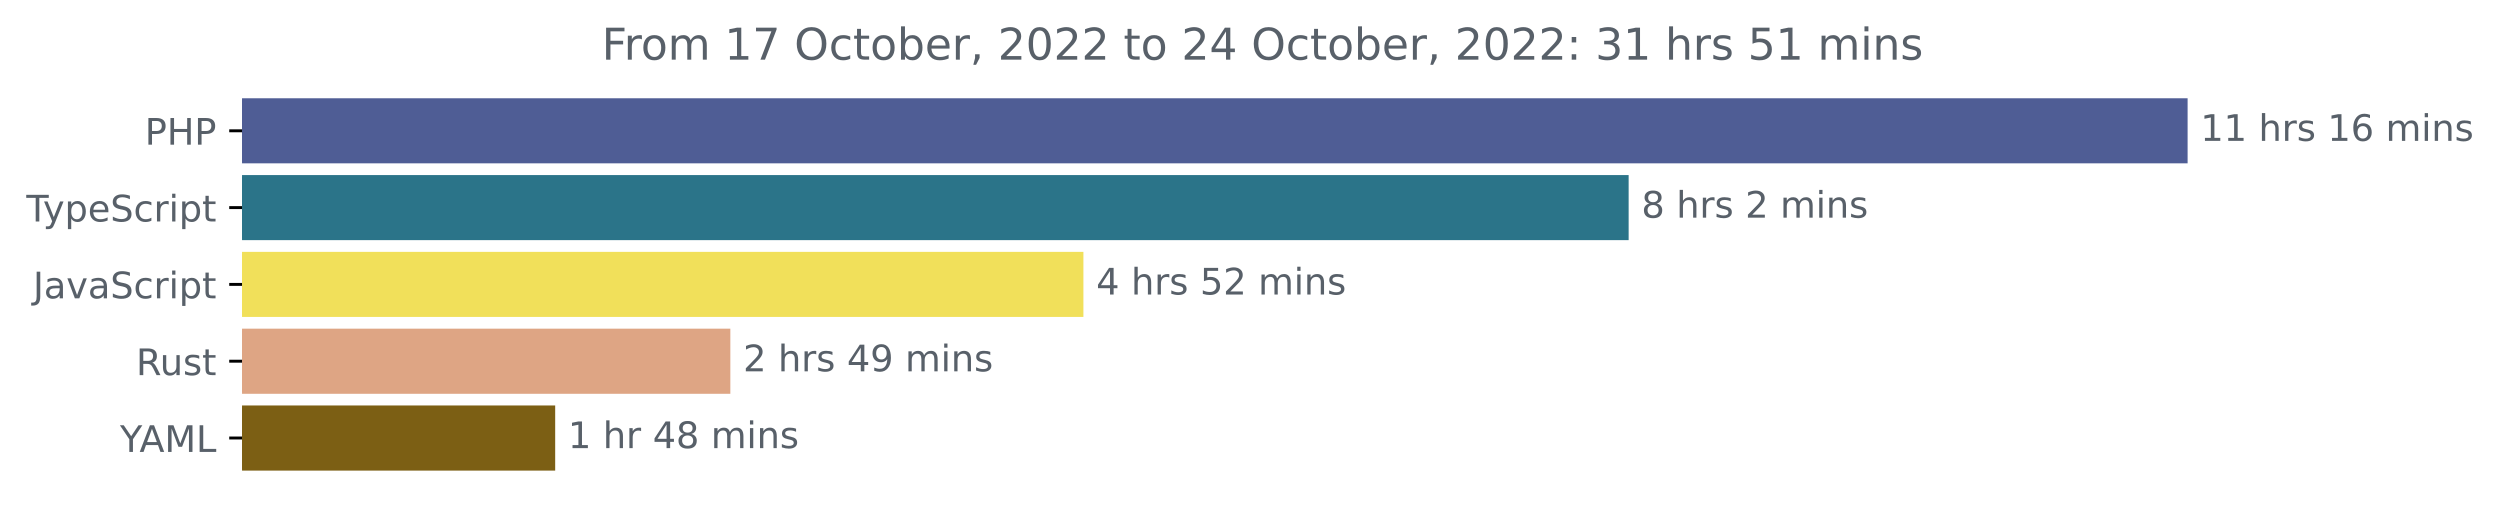
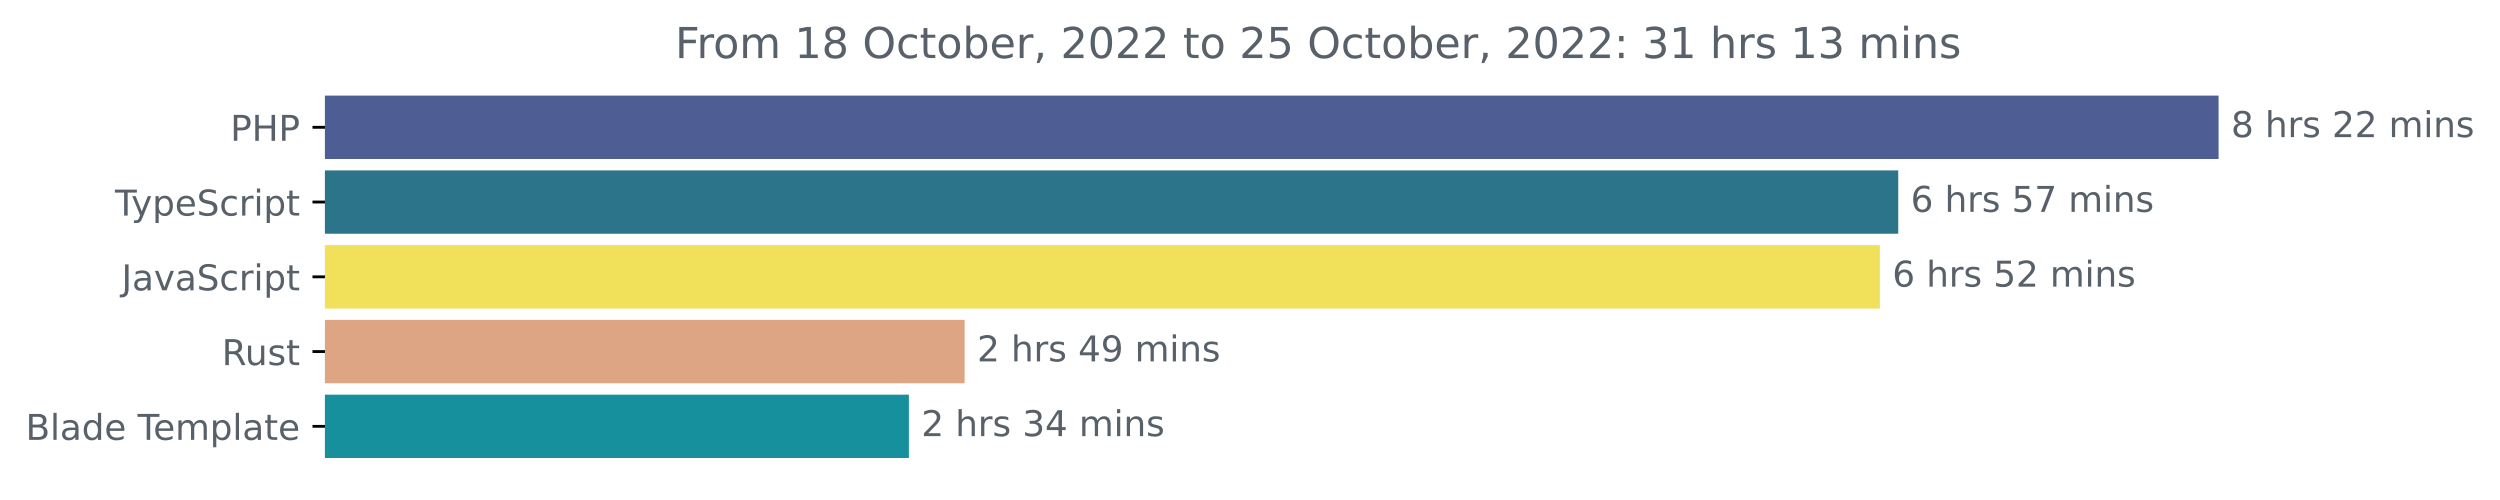
- <svg xmlns="http://www.w3.org/2000/svg" xmlns:xlink="http://www.w3.org/1999/xlink" width="683.507pt" height="140.398pt" viewBox="0 0 683.507 140.398" version="1.1">
+ <svg xmlns="http://www.w3.org/2000/svg" xmlns:xlink="http://www.w3.org/1999/xlink" width="702.25pt" height="140.398pt" viewBox="0 0 702.25 140.398" version="1.1">
  <defs>
    <style type="text/css">*{stroke-linejoin: round; stroke-linecap: butt}</style>
  </defs>
  <g id="figure_1">
    <g id="patch_1">
-       <path d="M -0 140.398  L 683.507 140.398  L 683.507 0  L -0 0  L -0 140.398  z " style="fill: none" />
+       <path d="M 0 140.398  L 702.25 140.398  L 702.25 0  L 0 0  L 0 140.398  z " style="fill: none" />
    </g>
    <g id="axes_1">
      <g id="patch_2">
-         <path d="M 66.17 27.358  L 597.599 27.358  L 597.599 44.158  L 66.17 44.158  z " clip-path="url(#p9ac2fa6352)" style="fill: #4f5d95; stroke: #4f5d95; stroke-linejoin: miter" />
+         <path d="M 91.277 27.358  L 622.705 27.358  L 622.705 44.158  L 91.277 44.158  z " clip-path="url(#pe89dc0413f)" style="fill: #4f5d95; stroke: #4f5d95; stroke-linejoin: miter" />
      </g>
      <g id="patch_3">
-         <path d="M 66.17 48.358  L 444.776 48.358  L 444.776 65.158  L 66.17 65.158  z " clip-path="url(#p9ac2fa6352)" style="fill: #2b7489; stroke: #2b7489; stroke-linejoin: miter" />
+         <path d="M 91.277 48.358  L 532.713 48.358  L 532.713 65.158  L 91.277 65.158  z " clip-path="url(#pe89dc0413f)" style="fill: #2b7489; stroke: #2b7489; stroke-linejoin: miter" />
      </g>
      <g id="patch_4">
-         <path d="M 66.17 69.358  L 295.705 69.358  L 295.705 86.158  L 66.17 86.158  z " clip-path="url(#p9ac2fa6352)" style="fill: #f1e05a; stroke: #f1e05a; stroke-linejoin: miter" />
+         <path d="M 91.277 69.358  L 527.559 69.358  L 527.559 86.158  L 91.277 86.158  z " clip-path="url(#pe89dc0413f)" style="fill: #f1e05a; stroke: #f1e05a; stroke-linejoin: miter" />
      </g>
      <g id="patch_5">
-         <path d="M 66.17 90.358  L 199.178 90.358  L 199.178 107.158  L 66.17 107.158  z " clip-path="url(#p9ac2fa6352)" style="fill: #dea584; stroke: #dea584; stroke-linejoin: miter" />
+         <path d="M 91.277 90.358  L 270.468 90.358  L 270.468 107.158  L 91.277 107.158  z " clip-path="url(#pe89dc0413f)" style="fill: #dea584; stroke: #dea584; stroke-linejoin: miter" />
      </g>
      <g id="patch_6">
-         <path d="M 66.17 111.358  L 151.289 111.358  L 151.289 128.158  L 66.17 128.158  z " clip-path="url(#p9ac2fa6352)" style="fill: #7c5f14; stroke: #7c5f14; stroke-linejoin: miter" />
+         <path d="M 91.277 111.358  L 254.808 111.358  L 254.808 128.158  L 91.277 128.158  z " clip-path="url(#pe89dc0413f)" style="fill: #16909c; stroke: #16909c; stroke-linejoin: miter" />
      </g>
      <g id="matplotlib.axis_1" />
      <g id="matplotlib.axis_2">
        <g id="ytick_1">
          <g id="line2d_1">
            <defs>
-               <path id="m812231026a" d="M 0 0  L -3.5 0  " style="stroke: #000000; stroke-width: 0.8" />
+               <path id="me2b83c7f8f" d="M 0 0  L -3.5 0  " style="stroke: #000000; stroke-width: 0.8" />
            </defs>
            <g>
-               <use xlink:href="#m812231026a" x="66.17" y="35.758" style="stroke: #000000; stroke-width: 0.8" />
+               <use xlink:href="#me2b83c7f8f" x="91.277" y="35.758" style="stroke: #000000; stroke-width: 0.8" />
            </g>
          </g>
          <g id="text_1">
-             <g style="fill: #586069" transform="translate(39.59063 39.55734)scale(0.1 -0.1)">
+             <g style="fill: #586069" transform="translate(64.69688 39.55734)scale(0.1 -0.1)">
              <defs>
                <path id="DejaVuSans-50" d="M 1259 4147  L 1259 2394  L 2053 2394  Q 2494 2394 2734 2622  Q 2975 2850 2975 3272  Q 2975 3691 2734 3919  Q 2494 4147 2053 4147  L 1259 4147  z M 628 4666  L 2053 4666  Q 2838 4666 3239 4311  Q 3641 3956 3641 3272  Q 3641 2581 3239 2228  Q 2838 1875 2053 1875  L 1259 1875  L 1259 0  L 628 0  L 628 4666  z " transform="scale(0.015625)" />
                <path id="DejaVuSans-48" d="M 628 4666  L 1259 4666  L 1259 2753  L 3553 2753  L 3553 4666  L 4184 4666  L 4184 0  L 3553 0  L 3553 2222  L 1259 2222  L 1259 0  L 628 0  L 628 4666  z " transform="scale(0.015625)" />
              </defs>
              <use xlink:href="#DejaVuSans-50" />
              <use xlink:href="#DejaVuSans-48" x="60.303" />
              <use xlink:href="#DejaVuSans-50" x="135.498" />
            </g>
          </g>
        </g>
        <g id="ytick_2">
          <g id="line2d_2">
            <g>
-               <use xlink:href="#m812231026a" x="66.17" y="56.758" style="stroke: #000000; stroke-width: 0.8" />
+               <use xlink:href="#me2b83c7f8f" x="91.277" y="56.758" style="stroke: #000000; stroke-width: 0.8" />
            </g>
          </g>
          <g id="text_2">
-             <g style="fill: #586069" transform="translate(7.2 60.55734)scale(0.1 -0.1)">
+             <g style="fill: #586069" transform="translate(32.30625 60.55734)scale(0.1 -0.1)">
              <defs>
                <path id="DejaVuSans-54" d="M -19 4666  L 3928 4666  L 3928 4134  L 2272 4134  L 2272 0  L 1638 0  L 1638 4134  L -19 4134  L -19 4666  z " transform="scale(0.015625)" />
                <path id="DejaVuSans-79" d="M 2059 -325  Q 1816 -950 1584 -1140  Q 1353 -1331 966 -1331  L 506 -1331  L 506 -850  L 844 -850  Q 1081 -850 1212 -737  Q 1344 -625 1503 -206  L 1606 56  L 191 3500  L 800 3500  L 1894 763  L 2988 3500  L 3597 3500  L 2059 -325  z " transform="scale(0.015625)" />
                <path id="DejaVuSans-70" d="M 1159 525  L 1159 -1331  L 581 -1331  L 581 3500  L 1159 3500  L 1159 2969  Q 1341 3281 1617 3432  Q 1894 3584 2278 3584  Q 2916 3584 3314 3078  Q 3713 2572 3713 1747  Q 3713 922 3314 415  Q 2916 -91 2278 -91  Q 1894 -91 1617 61  Q 1341 213 1159 525  z M 3116 1747  Q 3116 2381 2855 2742  Q 2594 3103 2138 3103  Q 1681 3103 1420 2742  Q 1159 2381 1159 1747  Q 1159 1113 1420 752  Q 1681 391 2138 391  Q 2594 391 2855 752  Q 3116 1113 3116 1747  z " transform="scale(0.015625)" />
                <path id="DejaVuSans-65" d="M 3597 1894  L 3597 1613  L 953 1613  Q 991 1019 1311 708  Q 1631 397 2203 397  Q 2534 397 2845 478  Q 3156 559 3463 722  L 3463 178  Q 3153 47 2828 -22  Q 2503 -91 2169 -91  Q 1331 -91 842 396  Q 353 884 353 1716  Q 353 2575 817 3079  Q 1281 3584 2069 3584  Q 2775 3584 3186 3129  Q 3597 2675 3597 1894  z M 3022 2063  Q 3016 2534 2758 2815  Q 2500 3097 2075 3097  Q 1594 3097 1305 2825  Q 1016 2553 972 2059  L 3022 2063  z " transform="scale(0.015625)" />
                <path id="DejaVuSans-53" d="M 3425 4513  L 3425 3897  Q 3066 4069 2747 4153  Q 2428 4238 2131 4238  Q 1616 4238 1336 4038  Q 1056 3838 1056 3469  Q 1056 3159 1242 3001  Q 1428 2844 1947 2747  L 2328 2669  Q 3034 2534 3370 2195  Q 3706 1856 3706 1288  Q 3706 609 3251 259  Q 2797 -91 1919 -91  Q 1588 -91 1214 -16  Q 841 59 441 206  L 441 856  Q 825 641 1194 531  Q 1563 422 1919 422  Q 2459 422 2753 634  Q 3047 847 3047 1241  Q 3047 1584 2836 1778  Q 2625 1972 2144 2069  L 1759 2144  Q 1053 2284 737 2584  Q 422 2884 422 3419  Q 422 4038 858 4394  Q 1294 4750 2059 4750  Q 2388 4750 2728 4690  Q 3069 4631 3425 4513  z " transform="scale(0.015625)" />
                <path id="DejaVuSans-63" d="M 3122 3366  L 3122 2828  Q 2878 2963 2633 3030  Q 2388 3097 2138 3097  Q 1578 3097 1268 2742  Q 959 2388 959 1747  Q 959 1106 1268 751  Q 1578 397 2138 397  Q 2388 397 2633 464  Q 2878 531 3122 666  L 3122 134  Q 2881 22 2623 -34  Q 2366 -91 2075 -91  Q 1284 -91 818 406  Q 353 903 353 1747  Q 353 2603 823 3093  Q 1294 3584 2113 3584  Q 2378 3584 2631 3529  Q 2884 3475 3122 3366  z " transform="scale(0.015625)" />
                <path id="DejaVuSans-72" d="M 2631 2963  Q 2534 3019 2420 3045  Q 2306 3072 2169 3072  Q 1681 3072 1420 2755  Q 1159 2438 1159 1844  L 1159 0  L 581 0  L 581 3500  L 1159 3500  L 1159 2956  Q 1341 3275 1631 3429  Q 1922 3584 2338 3584  Q 2397 3584 2469 3576  Q 2541 3569 2628 3553  L 2631 2963  z " transform="scale(0.015625)" />
                <path id="DejaVuSans-69" d="M 603 3500  L 1178 3500  L 1178 0  L 603 0  L 603 3500  z M 603 4863  L 1178 4863  L 1178 4134  L 603 4134  L 603 4863  z " transform="scale(0.015625)" />
                <path id="DejaVuSans-74" d="M 1172 4494  L 1172 3500  L 2356 3500  L 2356 3053  L 1172 3053  L 1172 1153  Q 1172 725 1289 603  Q 1406 481 1766 481  L 2356 481  L 2356 0  L 1766 0  Q 1100 0 847 248  Q 594 497 594 1153  L 594 3053  L 172 3053  L 172 3500  L 594 3500  L 594 4494  L 1172 4494  z " transform="scale(0.015625)" />
              </defs>
              <use xlink:href="#DejaVuSans-54" />
              <use xlink:href="#DejaVuSans-79" x="45.459" />
              <use xlink:href="#DejaVuSans-70" x="104.639" />
              <use xlink:href="#DejaVuSans-65" x="168.115" />
              <use xlink:href="#DejaVuSans-53" x="229.639" />
              <use xlink:href="#DejaVuSans-63" x="293.115" />
              <use xlink:href="#DejaVuSans-72" x="348.096" />
              <use xlink:href="#DejaVuSans-69" x="389.209" />
              <use xlink:href="#DejaVuSans-70" x="416.992" />
              <use xlink:href="#DejaVuSans-74" x="480.469" />
            </g>
          </g>
        </g>
        <g id="ytick_3">
          <g id="line2d_3">
            <g>
-               <use xlink:href="#m812231026a" x="66.17" y="77.758" style="stroke: #000000; stroke-width: 0.8" />
+               <use xlink:href="#me2b83c7f8f" x="91.277" y="77.758" style="stroke: #000000; stroke-width: 0.8" />
            </g>
          </g>
          <g id="text_3">
-             <g style="fill: #586069" transform="translate(9.040625 81.55734)scale(0.1 -0.1)">
+             <g style="fill: #586069" transform="translate(34.14688 81.55734)scale(0.1 -0.1)">
              <defs>
                <path id="DejaVuSans-4a" d="M 628 4666  L 1259 4666  L 1259 325  Q 1259 -519 939 -900  Q 619 -1281 -91 -1281  L -331 -1281  L -331 -750  L -134 -750  Q 284 -750 456 -515  Q 628 -281 628 325  L 628 4666  z " transform="scale(0.015625)" />
                <path id="DejaVuSans-61" d="M 2194 1759  Q 1497 1759 1228 1600  Q 959 1441 959 1056  Q 959 750 1161 570  Q 1363 391 1709 391  Q 2188 391 2477 730  Q 2766 1069 2766 1631  L 2766 1759  L 2194 1759  z M 3341 1997  L 3341 0  L 2766 0  L 2766 531  Q 2569 213 2275 61  Q 1981 -91 1556 -91  Q 1019 -91 701 211  Q 384 513 384 1019  Q 384 1609 779 1909  Q 1175 2209 1959 2209  L 2766 2209  L 2766 2266  Q 2766 2663 2505 2880  Q 2244 3097 1772 3097  Q 1472 3097 1187 3025  Q 903 2953 641 2809  L 641 3341  Q 956 3463 1253 3523  Q 1550 3584 1831 3584  Q 2591 3584 2966 3190  Q 3341 2797 3341 1997  z " transform="scale(0.015625)" />
                <path id="DejaVuSans-76" d="M 191 3500  L 800 3500  L 1894 563  L 2988 3500  L 3597 3500  L 2284 0  L 1503 0  L 191 3500  z " transform="scale(0.015625)" />
              </defs>
              <use xlink:href="#DejaVuSans-4a" />
              <use xlink:href="#DejaVuSans-61" x="29.492" />
              <use xlink:href="#DejaVuSans-76" x="90.771" />
              <use xlink:href="#DejaVuSans-61" x="149.951" />
              <use xlink:href="#DejaVuSans-53" x="211.23" />
              <use xlink:href="#DejaVuSans-63" x="274.707" />
              <use xlink:href="#DejaVuSans-72" x="329.688" />
              <use xlink:href="#DejaVuSans-69" x="370.801" />
              <use xlink:href="#DejaVuSans-70" x="398.584" />
              <use xlink:href="#DejaVuSans-74" x="462.061" />
            </g>
          </g>
        </g>
        <g id="ytick_4">
          <g id="line2d_4">
            <g>
-               <use xlink:href="#m812231026a" x="66.17" y="98.758" style="stroke: #000000; stroke-width: 0.8" />
+               <use xlink:href="#me2b83c7f8f" x="91.277" y="98.758" style="stroke: #000000; stroke-width: 0.8" />
            </g>
          </g>
          <g id="text_4">
-             <g style="fill: #586069" transform="translate(37.20469 102.5573)scale(0.1 -0.1)">
+             <g style="fill: #586069" transform="translate(62.31094 102.5573)scale(0.1 -0.1)">
              <defs>
                <path id="DejaVuSans-52" d="M 2841 2188  Q 3044 2119 3236 1894  Q 3428 1669 3622 1275  L 4263 0  L 3584 0  L 2988 1197  Q 2756 1666 2539 1819  Q 2322 1972 1947 1972  L 1259 1972  L 1259 0  L 628 0  L 628 4666  L 2053 4666  Q 2853 4666 3247 4331  Q 3641 3997 3641 3322  Q 3641 2881 3436 2590  Q 3231 2300 2841 2188  z M 1259 4147  L 1259 2491  L 2053 2491  Q 2509 2491 2742 2702  Q 2975 2913 2975 3322  Q 2975 3731 2742 3939  Q 2509 4147 2053 4147  L 1259 4147  z " transform="scale(0.015625)" />
                <path id="DejaVuSans-75" d="M 544 1381  L 544 3500  L 1119 3500  L 1119 1403  Q 1119 906 1312 657  Q 1506 409 1894 409  Q 2359 409 2629 706  Q 2900 1003 2900 1516  L 2900 3500  L 3475 3500  L 3475 0  L 2900 0  L 2900 538  Q 2691 219 2414 64  Q 2138 -91 1772 -91  Q 1169 -91 856 284  Q 544 659 544 1381  z M 1991 3584  L 1991 3584  z " transform="scale(0.015625)" />
                <path id="DejaVuSans-73" d="M 2834 3397  L 2834 2853  Q 2591 2978 2328 3040  Q 2066 3103 1784 3103  Q 1356 3103 1142 2972  Q 928 2841 928 2578  Q 928 2378 1081 2264  Q 1234 2150 1697 2047  L 1894 2003  Q 2506 1872 2764 1633  Q 3022 1394 3022 966  Q 3022 478 2636 193  Q 2250 -91 1575 -91  Q 1294 -91 989 -36  Q 684 19 347 128  L 347 722  Q 666 556 975 473  Q 1284 391 1588 391  Q 1994 391 2212 530  Q 2431 669 2431 922  Q 2431 1156 2273 1281  Q 2116 1406 1581 1522  L 1381 1569  Q 847 1681 609 1914  Q 372 2147 372 2553  Q 372 3047 722 3315  Q 1072 3584 1716 3584  Q 2034 3584 2315 3537  Q 2597 3491 2834 3397  z " transform="scale(0.015625)" />
              </defs>
              <use xlink:href="#DejaVuSans-52" />
              <use xlink:href="#DejaVuSans-75" x="64.982" />
              <use xlink:href="#DejaVuSans-73" x="128.361" />
              <use xlink:href="#DejaVuSans-74" x="180.461" />
            </g>
          </g>
        </g>
        <g id="ytick_5">
          <g id="line2d_5">
            <g>
-               <use xlink:href="#m812231026a" x="66.17" y="119.758" style="stroke: #000000; stroke-width: 0.8" />
+               <use xlink:href="#me2b83c7f8f" x="91.277" y="119.758" style="stroke: #000000; stroke-width: 0.8" />
            </g>
          </g>
          <g id="text_5">
-             <g style="fill: #586069" transform="translate(32.79688 123.5573)scale(0.1 -0.1)">
-               <defs>
-                 <path id="DejaVuSans-59" d="M -13 4666  L 666 4666  L 1959 2747  L 3244 4666  L 3922 4666  L 2272 2222  L 2272 0  L 1638 0  L 1638 2222  L -13 4666  z " transform="scale(0.015625)" />
-                 <path id="DejaVuSans-41" d="M 2188 4044  L 1331 1722  L 3047 1722  L 2188 4044  z M 1831 4666  L 2547 4666  L 4325 0  L 3669 0  L 3244 1197  L 1141 1197  L 716 0  L 50 0  L 1831 4666  z " transform="scale(0.015625)" />
-                 <path id="DejaVuSans-4d" d="M 628 4666  L 1569 4666  L 2759 1491  L 3956 4666  L 4897 4666  L 4897 0  L 4281 0  L 4281 4097  L 3078 897  L 2444 897  L 1241 4097  L 1241 0  L 628 0  L 628 4666  z " transform="scale(0.015625)" />
-                 <path id="DejaVuSans-4c" d="M 628 4666  L 1259 4666  L 1259 531  L 3531 531  L 3531 0  L 628 0  L 628 4666  z " transform="scale(0.015625)" />
-               </defs>
-               <use xlink:href="#DejaVuSans-59" />
-               <use xlink:href="#DejaVuSans-41" x="53.334" />
-               <use xlink:href="#DejaVuSans-4d" x="121.742" />
-               <use xlink:href="#DejaVuSans-4c" x="208.021" />
+             <g style="fill: #586069" transform="translate(7.2 123.5573)scale(0.1 -0.1)">
+               <defs>
+                 <path id="DejaVuSans-42" d="M 1259 2228  L 1259 519  L 2272 519  Q 2781 519 3026 730  Q 3272 941 3272 1375  Q 3272 1813 3026 2020  Q 2781 2228 2272 2228  L 1259 2228  z M 1259 4147  L 1259 2741  L 2194 2741  Q 2656 2741 2882 2914  Q 3109 3088 3109 3444  Q 3109 3797 2882 3972  Q 2656 4147 2194 4147  L 1259 4147  z M 628 4666  L 2241 4666  Q 2963 4666 3353 4366  Q 3744 4066 3744 3513  Q 3744 3084 3544 2831  Q 3344 2578 2956 2516  Q 3422 2416 3680 2098  Q 3938 1781 3938 1306  Q 3938 681 3513 340  Q 3088 0 2303 0  L 628 0  L 628 4666  z " transform="scale(0.015625)" />
+                 <path id="DejaVuSans-6c" d="M 603 4863  L 1178 4863  L 1178 0  L 603 0  L 603 4863  z " transform="scale(0.015625)" />
+                 <path id="DejaVuSans-64" d="M 2906 2969  L 2906 4863  L 3481 4863  L 3481 0  L 2906 0  L 2906 525  Q 2725 213 2448 61  Q 2172 -91 1784 -91  Q 1150 -91 751 415  Q 353 922 353 1747  Q 353 2572 751 3078  Q 1150 3584 1784 3584  Q 2172 3584 2448 3432  Q 2725 3281 2906 2969  z M 947 1747  Q 947 1113 1208 752  Q 1469 391 1925 391  Q 2381 391 2643 752  Q 2906 1113 2906 1747  Q 2906 2381 2643 2742  Q 2381 3103 1925 3103  Q 1469 3103 1208 2742  Q 947 2381 947 1747  z " transform="scale(0.015625)" />
+                 <path id="DejaVuSans-20" transform="scale(0.015625)" />
+                 <path id="DejaVuSans-6d" d="M 3328 2828  Q 3544 3216 3844 3400  Q 4144 3584 4550 3584  Q 5097 3584 5394 3201  Q 5691 2819 5691 2113  L 5691 0  L 5113 0  L 5113 2094  Q 5113 2597 4934 2840  Q 4756 3084 4391 3084  Q 3944 3084 3684 2787  Q 3425 2491 3425 1978  L 3425 0  L 2847 0  L 2847 2094  Q 2847 2600 2669 2842  Q 2491 3084 2119 3084  Q 1678 3084 1418 2786  Q 1159 2488 1159 1978  L 1159 0  L 581 0  L 581 3500  L 1159 3500  L 1159 2956  Q 1356 3278 1631 3431  Q 1906 3584 2284 3584  Q 2666 3584 2933 3390  Q 3200 3197 3328 2828  z " transform="scale(0.015625)" />
+               </defs>
+               <use xlink:href="#DejaVuSans-42" />
+               <use xlink:href="#DejaVuSans-6c" x="68.604" />
+               <use xlink:href="#DejaVuSans-61" x="96.387" />
+               <use xlink:href="#DejaVuSans-64" x="157.666" />
+               <use xlink:href="#DejaVuSans-65" x="221.143" />
+               <use xlink:href="#DejaVuSans-20" x="282.666" />
+               <use xlink:href="#DejaVuSans-54" x="314.453" />
+               <use xlink:href="#DejaVuSans-65" x="358.537" />
+               <use xlink:href="#DejaVuSans-6d" x="420.061" />
+               <use xlink:href="#DejaVuSans-70" x="517.473" />
+               <use xlink:href="#DejaVuSans-6c" x="580.949" />
+               <use xlink:href="#DejaVuSans-61" x="608.732" />
+               <use xlink:href="#DejaVuSans-74" x="670.012" />
+               <use xlink:href="#DejaVuSans-65" x="709.221" />
            </g>
          </g>
        </g>
      </g>
      <g id="text_6">
-         <g style="fill: #586069" transform="translate(601.5989 38.5175)scale(0.1 -0.1)">
-           <defs>
-             <path id="DejaVuSans-31" d="M 794 531  L 1825 531  L 1825 4091  L 703 3866  L 703 4441  L 1819 4666  L 2450 4666  L 2450 531  L 3481 531  L 3481 0  L 794 0  L 794 531  z " transform="scale(0.015625)" />
-             <path id="DejaVuSans-20" transform="scale(0.015625)" />
+         <g style="fill: #586069" transform="translate(626.7051 38.5175)scale(0.1 -0.1)">
+           <defs>
+             <path id="DejaVuSans-38" d="M 2034 2216  Q 1584 2216 1326 1975  Q 1069 1734 1069 1313  Q 1069 891 1326 650  Q 1584 409 2034 409  Q 2484 409 2743 651  Q 3003 894 3003 1313  Q 3003 1734 2745 1975  Q 2488 2216 2034 2216  z M 1403 2484  Q 997 2584 770 2862  Q 544 3141 544 3541  Q 544 4100 942 4425  Q 1341 4750 2034 4750  Q 2731 4750 3128 4425  Q 3525 4100 3525 3541  Q 3525 3141 3298 2862  Q 3072 2584 2669 2484  Q 3125 2378 3379 2068  Q 3634 1759 3634 1313  Q 3634 634 3220 271  Q 2806 -91 2034 -91  Q 1263 -91 848 271  Q 434 634 434 1313  Q 434 1759 690 2068  Q 947 2378 1403 2484  z M 1172 3481  Q 1172 3119 1398 2916  Q 1625 2713 2034 2713  Q 2441 2713 2670 2916  Q 2900 3119 2900 3481  Q 2900 3844 2670 4047  Q 2441 4250 2034 4250  Q 1625 4250 1398 4047  Q 1172 3844 1172 3481  z " transform="scale(0.015625)" />
            <path id="DejaVuSans-68" d="M 3513 2113  L 3513 0  L 2938 0  L 2938 2094  Q 2938 2591 2744 2837  Q 2550 3084 2163 3084  Q 1697 3084 1428 2787  Q 1159 2491 1159 1978  L 1159 0  L 581 0  L 581 4863  L 1159 4863  L 1159 2956  Q 1366 3272 1645 3428  Q 1925 3584 2291 3584  Q 2894 3584 3203 3211  Q 3513 2838 3513 2113  z " transform="scale(0.015625)" />
+             <path id="DejaVuSans-32" d="M 1228 531  L 3431 531  L 3431 0  L 469 0  L 469 531  Q 828 903 1448 1529  Q 2069 2156 2228 2338  Q 2531 2678 2651 2914  Q 2772 3150 2772 3378  Q 2772 3750 2511 3984  Q 2250 4219 1831 4219  Q 1534 4219 1204 4116  Q 875 4013 500 3803  L 500 4441  Q 881 4594 1212 4672  Q 1544 4750 1819 4750  Q 2544 4750 2975 4387  Q 3406 4025 3406 3419  Q 3406 3131 3298 2873  Q 3191 2616 2906 2266  Q 2828 2175 2409 1742  Q 1991 1309 1228 531  z " transform="scale(0.015625)" />
+             <path id="DejaVuSans-6e" d="M 3513 2113  L 3513 0  L 2938 0  L 2938 2094  Q 2938 2591 2744 2837  Q 2550 3084 2163 3084  Q 1697 3084 1428 2787  Q 1159 2491 1159 1978  L 1159 0  L 581 0  L 581 3500  L 1159 3500  L 1159 2956  Q 1366 3272 1645 3428  Q 1925 3584 2291 3584  Q 2894 3584 3203 3211  Q 3513 2838 3513 2113  z " transform="scale(0.015625)" />
+           </defs>
+           <use xlink:href="#DejaVuSans-38" />
+           <use xlink:href="#DejaVuSans-20" x="63.623" />
+           <use xlink:href="#DejaVuSans-68" x="95.41" />
+           <use xlink:href="#DejaVuSans-72" x="158.789" />
+           <use xlink:href="#DejaVuSans-73" x="199.902" />
+           <use xlink:href="#DejaVuSans-20" x="252.002" />
+           <use xlink:href="#DejaVuSans-32" x="283.789" />
+           <use xlink:href="#DejaVuSans-32" x="347.412" />
+           <use xlink:href="#DejaVuSans-20" x="411.035" />
+           <use xlink:href="#DejaVuSans-6d" x="442.822" />
+           <use xlink:href="#DejaVuSans-69" x="540.234" />
+           <use xlink:href="#DejaVuSans-6e" x="568.018" />
+           <use xlink:href="#DejaVuSans-73" x="631.396" />
+         </g>
+       </g>
+       <g id="text_7">
+         <g style="fill: #586069" transform="translate(536.7131 59.5175)scale(0.1 -0.1)">
+           <defs>
            <path id="DejaVuSans-36" d="M 2113 2584  Q 1688 2584 1439 2293  Q 1191 2003 1191 1497  Q 1191 994 1439 701  Q 1688 409 2113 409  Q 2538 409 2786 701  Q 3034 994 3034 1497  Q 3034 2003 2786 2293  Q 2538 2584 2113 2584  z M 3366 4563  L 3366 3988  Q 3128 4100 2886 4159  Q 2644 4219 2406 4219  Q 1781 4219 1451 3797  Q 1122 3375 1075 2522  Q 1259 2794 1537 2939  Q 1816 3084 2150 3084  Q 2853 3084 3261 2657  Q 3669 2231 3669 1497  Q 3669 778 3244 343  Q 2819 -91 2113 -91  Q 1303 -91 875 529  Q 447 1150 447 2328  Q 447 3434 972 4092  Q 1497 4750 2381 4750  Q 2619 4750 2861 4703  Q 3103 4656 3366 4563  z " transform="scale(0.015625)" />
-             <path id="DejaVuSans-6d" d="M 3328 2828  Q 3544 3216 3844 3400  Q 4144 3584 4550 3584  Q 5097 3584 5394 3201  Q 5691 2819 5691 2113  L 5691 0  L 5113 0  L 5113 2094  Q 5113 2597 4934 2840  Q 4756 3084 4391 3084  Q 3944 3084 3684 2787  Q 3425 2491 3425 1978  L 3425 0  L 2847 0  L 2847 2094  Q 2847 2600 2669 2842  Q 2491 3084 2119 3084  Q 1678 3084 1418 2786  Q 1159 2488 1159 1978  L 1159 0  L 581 0  L 581 3500  L 1159 3500  L 1159 2956  Q 1356 3278 1631 3431  Q 1906 3584 2284 3584  Q 2666 3584 2933 3390  Q 3200 3197 3328 2828  z " transform="scale(0.015625)" />
-             <path id="DejaVuSans-6e" d="M 3513 2113  L 3513 0  L 2938 0  L 2938 2094  Q 2938 2591 2744 2837  Q 2550 3084 2163 3084  Q 1697 3084 1428 2787  Q 1159 2491 1159 1978  L 1159 0  L 581 0  L 581 3500  L 1159 3500  L 1159 2956  Q 1366 3272 1645 3428  Q 1925 3584 2291 3584  Q 2894 3584 3203 3211  Q 3513 2838 3513 2113  z " transform="scale(0.015625)" />
-           </defs>
-           <use xlink:href="#DejaVuSans-31" />
-           <use xlink:href="#DejaVuSans-31" x="63.623" />
-           <use xlink:href="#DejaVuSans-20" x="127.246" />
-           <use xlink:href="#DejaVuSans-68" x="159.033" />
-           <use xlink:href="#DejaVuSans-72" x="222.412" />
-           <use xlink:href="#DejaVuSans-73" x="263.525" />
-           <use xlink:href="#DejaVuSans-20" x="315.625" />
-           <use xlink:href="#DejaVuSans-31" x="347.412" />
-           <use xlink:href="#DejaVuSans-36" x="411.035" />
-           <use xlink:href="#DejaVuSans-20" x="474.658" />
-           <use xlink:href="#DejaVuSans-6d" x="506.445" />
-           <use xlink:href="#DejaVuSans-69" x="603.857" />
-           <use xlink:href="#DejaVuSans-6e" x="631.641" />
-           <use xlink:href="#DejaVuSans-73" x="695.02" />
-         </g>
-       </g>
-       <g id="text_7">
-         <g style="fill: #586069" transform="translate(448.7756 59.5175)scale(0.1 -0.1)">
-           <defs>
-             <path id="DejaVuSans-38" d="M 2034 2216  Q 1584 2216 1326 1975  Q 1069 1734 1069 1313  Q 1069 891 1326 650  Q 1584 409 2034 409  Q 2484 409 2743 651  Q 3003 894 3003 1313  Q 3003 1734 2745 1975  Q 2488 2216 2034 2216  z M 1403 2484  Q 997 2584 770 2862  Q 544 3141 544 3541  Q 544 4100 942 4425  Q 1341 4750 2034 4750  Q 2731 4750 3128 4425  Q 3525 4100 3525 3541  Q 3525 3141 3298 2862  Q 3072 2584 2669 2484  Q 3125 2378 3379 2068  Q 3634 1759 3634 1313  Q 3634 634 3220 271  Q 2806 -91 2034 -91  Q 1263 -91 848 271  Q 434 634 434 1313  Q 434 1759 690 2068  Q 947 2378 1403 2484  z M 1172 3481  Q 1172 3119 1398 2916  Q 1625 2713 2034 2713  Q 2441 2713 2670 2916  Q 2900 3119 2900 3481  Q 2900 3844 2670 4047  Q 2441 4250 2034 4250  Q 1625 4250 1398 4047  Q 1172 3844 1172 3481  z " transform="scale(0.015625)" />
-             <path id="DejaVuSans-32" d="M 1228 531  L 3431 531  L 3431 0  L 469 0  L 469 531  Q 828 903 1448 1529  Q 2069 2156 2228 2338  Q 2531 2678 2651 2914  Q 2772 3150 2772 3378  Q 2772 3750 2511 3984  Q 2250 4219 1831 4219  Q 1534 4219 1204 4116  Q 875 4013 500 3803  L 500 4441  Q 881 4594 1212 4672  Q 1544 4750 1819 4750  Q 2544 4750 2975 4387  Q 3406 4025 3406 3419  Q 3406 3131 3298 2873  Q 3191 2616 2906 2266  Q 2828 2175 2409 1742  Q 1991 1309 1228 531  z " transform="scale(0.015625)" />
-           </defs>
-           <use xlink:href="#DejaVuSans-38" />
-           <use xlink:href="#DejaVuSans-20" x="63.623" />
-           <use xlink:href="#DejaVuSans-68" x="95.41" />
-           <use xlink:href="#DejaVuSans-72" x="158.789" />
-           <use xlink:href="#DejaVuSans-73" x="199.902" />
-           <use xlink:href="#DejaVuSans-20" x="252.002" />
-           <use xlink:href="#DejaVuSans-32" x="283.789" />
-           <use xlink:href="#DejaVuSans-20" x="347.412" />
-           <use xlink:href="#DejaVuSans-6d" x="379.199" />
-           <use xlink:href="#DejaVuSans-69" x="476.611" />
-           <use xlink:href="#DejaVuSans-6e" x="504.395" />
-           <use xlink:href="#DejaVuSans-73" x="567.773" />
+             <path id="DejaVuSans-35" d="M 691 4666  L 3169 4666  L 3169 4134  L 1269 4134  L 1269 2991  Q 1406 3038 1543 3061  Q 1681 3084 1819 3084  Q 2600 3084 3056 2656  Q 3513 2228 3513 1497  Q 3513 744 3044 326  Q 2575 -91 1722 -91  Q 1428 -91 1123 -41  Q 819 9 494 109  L 494 744  Q 775 591 1075 516  Q 1375 441 1709 441  Q 2250 441 2565 725  Q 2881 1009 2881 1497  Q 2881 1984 2565 2268  Q 2250 2553 1709 2553  Q 1456 2553 1204 2497  Q 953 2441 691 2322  L 691 4666  z " transform="scale(0.015625)" />
+             <path id="DejaVuSans-37" d="M 525 4666  L 3525 4666  L 3525 4397  L 1831 0  L 1172 0  L 2766 4134  L 525 4134  L 525 4666  z " transform="scale(0.015625)" />
+           </defs>
+           <use xlink:href="#DejaVuSans-36" />
+           <use xlink:href="#DejaVuSans-20" x="63.623" />
+           <use xlink:href="#DejaVuSans-68" x="95.41" />
+           <use xlink:href="#DejaVuSans-72" x="158.789" />
+           <use xlink:href="#DejaVuSans-73" x="199.902" />
+           <use xlink:href="#DejaVuSans-20" x="252.002" />
+           <use xlink:href="#DejaVuSans-35" x="283.789" />
+           <use xlink:href="#DejaVuSans-37" x="347.412" />
+           <use xlink:href="#DejaVuSans-20" x="411.035" />
+           <use xlink:href="#DejaVuSans-6d" x="442.822" />
+           <use xlink:href="#DejaVuSans-69" x="540.234" />
+           <use xlink:href="#DejaVuSans-6e" x="568.018" />
+           <use xlink:href="#DejaVuSans-73" x="631.396" />
        </g>
      </g>
      <g id="text_8">
-         <g style="fill: #586069" transform="translate(299.7054 80.5175)scale(0.1 -0.1)">
-           <defs>
-             <path id="DejaVuSans-34" d="M 2419 4116  L 825 1625  L 2419 1625  L 2419 4116  z M 2253 4666  L 3047 4666  L 3047 1625  L 3713 1625  L 3713 1100  L 3047 1100  L 3047 0  L 2419 0  L 2419 1100  L 313 1100  L 313 1709  L 2253 4666  z " transform="scale(0.015625)" />
-             <path id="DejaVuSans-35" d="M 691 4666  L 3169 4666  L 3169 4134  L 1269 4134  L 1269 2991  Q 1406 3038 1543 3061  Q 1681 3084 1819 3084  Q 2600 3084 3056 2656  Q 3513 2228 3513 1497  Q 3513 744 3044 326  Q 2575 -91 1722 -91  Q 1428 -91 1123 -41  Q 819 9 494 109  L 494 744  Q 775 591 1075 516  Q 1375 441 1709 441  Q 2250 441 2565 725  Q 2881 1009 2881 1497  Q 2881 1984 2565 2268  Q 2250 2553 1709 2553  Q 1456 2553 1204 2497  Q 953 2441 691 2322  L 691 4666  z " transform="scale(0.015625)" />
-           </defs>
-           <use xlink:href="#DejaVuSans-34" />
+         <g style="fill: #586069" transform="translate(531.5594 80.5175)scale(0.1 -0.1)">
+           <use xlink:href="#DejaVuSans-36" />
          <use xlink:href="#DejaVuSans-20" x="63.623" />
          <use xlink:href="#DejaVuSans-68" x="95.41" />
          <use xlink:href="#DejaVuSans-72" x="158.789" />
          <use xlink:href="#DejaVuSans-73" x="199.902" />
          <use xlink:href="#DejaVuSans-20" x="252.002" />
          <use xlink:href="#DejaVuSans-35" x="283.789" />
          <use xlink:href="#DejaVuSans-32" x="347.412" />
          <use xlink:href="#DejaVuSans-20" x="411.035" />
          <use xlink:href="#DejaVuSans-6d" x="442.822" />
          <use xlink:href="#DejaVuSans-69" x="540.234" />
          <use xlink:href="#DejaVuSans-6e" x="568.018" />
          <use xlink:href="#DejaVuSans-73" x="631.396" />
        </g>
      </g>
      <g id="text_9">
-         <g style="fill: #586069" transform="translate(203.1776 101.5175)scale(0.1 -0.1)">
-           <defs>
+         <g style="fill: #586069" transform="translate(274.4677 101.5175)scale(0.1 -0.1)">
+           <defs>
+             <path id="DejaVuSans-34" d="M 2419 4116  L 825 1625  L 2419 1625  L 2419 4116  z M 2253 4666  L 3047 4666  L 3047 1625  L 3713 1625  L 3713 1100  L 3047 1100  L 3047 0  L 2419 0  L 2419 1100  L 313 1100  L 313 1709  L 2253 4666  z " transform="scale(0.015625)" />
            <path id="DejaVuSans-39" d="M 703 97  L 703 672  Q 941 559 1184 500  Q 1428 441 1663 441  Q 2288 441 2617 861  Q 2947 1281 2994 2138  Q 2813 1869 2534 1725  Q 2256 1581 1919 1581  Q 1219 1581 811 2004  Q 403 2428 403 3163  Q 403 3881 828 4315  Q 1253 4750 1959 4750  Q 2769 4750 3195 4129  Q 3622 3509 3622 2328  Q 3622 1225 3098 567  Q 2575 -91 1691 -91  Q 1453 -91 1209 -44  Q 966 3 703 97  z M 1959 2075  Q 2384 2075 2632 2365  Q 2881 2656 2881 3163  Q 2881 3666 2632 3958  Q 2384 4250 1959 4250  Q 1534 4250 1286 3958  Q 1038 3666 1038 3163  Q 1038 2656 1286 2365  Q 1534 2075 1959 2075  z " transform="scale(0.015625)" />
          </defs>
          <use xlink:href="#DejaVuSans-32" />
          <use xlink:href="#DejaVuSans-20" x="63.623" />
          <use xlink:href="#DejaVuSans-68" x="95.41" />
          <use xlink:href="#DejaVuSans-72" x="158.789" />
          <use xlink:href="#DejaVuSans-73" x="199.902" />
          <use xlink:href="#DejaVuSans-20" x="252.002" />
          <use xlink:href="#DejaVuSans-34" x="283.789" />
          <use xlink:href="#DejaVuSans-39" x="347.412" />
          <use xlink:href="#DejaVuSans-20" x="411.035" />
          <use xlink:href="#DejaVuSans-6d" x="442.822" />
          <use xlink:href="#DejaVuSans-69" x="540.234" />
          <use xlink:href="#DejaVuSans-6e" x="568.018" />
          <use xlink:href="#DejaVuSans-73" x="631.396" />
        </g>
      </g>
      <g id="text_10">
-         <g style="fill: #586069" transform="translate(155.289 122.5175)scale(0.1 -0.1)">
-           <use xlink:href="#DejaVuSans-31" />
-           <use xlink:href="#DejaVuSans-20" x="63.623" />
-           <use xlink:href="#DejaVuSans-68" x="95.41" />
-           <use xlink:href="#DejaVuSans-72" x="158.789" />
-           <use xlink:href="#DejaVuSans-20" x="199.902" />
-           <use xlink:href="#DejaVuSans-34" x="231.689" />
-           <use xlink:href="#DejaVuSans-38" x="295.312" />
-           <use xlink:href="#DejaVuSans-20" x="358.936" />
-           <use xlink:href="#DejaVuSans-6d" x="390.723" />
-           <use xlink:href="#DejaVuSans-69" x="488.135" />
-           <use xlink:href="#DejaVuSans-6e" x="515.918" />
-           <use xlink:href="#DejaVuSans-73" x="579.297" />
+         <g style="fill: #586069" transform="translate(258.8083 122.5175)scale(0.1 -0.1)">
+           <defs>
+             <path id="DejaVuSans-33" d="M 2597 2516  Q 3050 2419 3304 2112  Q 3559 1806 3559 1356  Q 3559 666 3084 287  Q 2609 -91 1734 -91  Q 1441 -91 1130 -33  Q 819 25 488 141  L 488 750  Q 750 597 1062 519  Q 1375 441 1716 441  Q 2309 441 2620 675  Q 2931 909 2931 1356  Q 2931 1769 2642 2001  Q 2353 2234 1838 2234  L 1294 2234  L 1294 2753  L 1863 2753  Q 2328 2753 2575 2939  Q 2822 3125 2822 3475  Q 2822 3834 2567 4026  Q 2313 4219 1838 4219  Q 1578 4219 1281 4162  Q 984 4106 628 3988  L 628 4550  Q 988 4650 1302 4700  Q 1616 4750 1894 4750  Q 2613 4750 3031 4423  Q 3450 4097 3450 3541  Q 3450 3153 3228 2886  Q 3006 2619 2597 2516  z " transform="scale(0.015625)" />
+           </defs>
+           <use xlink:href="#DejaVuSans-32" />
+           <use xlink:href="#DejaVuSans-20" x="63.623" />
+           <use xlink:href="#DejaVuSans-68" x="95.41" />
+           <use xlink:href="#DejaVuSans-72" x="158.789" />
+           <use xlink:href="#DejaVuSans-73" x="199.902" />
+           <use xlink:href="#DejaVuSans-20" x="252.002" />
+           <use xlink:href="#DejaVuSans-33" x="283.789" />
+           <use xlink:href="#DejaVuSans-34" x="347.412" />
+           <use xlink:href="#DejaVuSans-20" x="411.035" />
+           <use xlink:href="#DejaVuSans-6d" x="442.822" />
+           <use xlink:href="#DejaVuSans-69" x="540.234" />
+           <use xlink:href="#DejaVuSans-6e" x="568.018" />
+           <use xlink:href="#DejaVuSans-73" x="631.396" />
        </g>
      </g>
      <g id="text_11">
-         <g style="fill: #586069" transform="translate(164.5328 16.31812)scale(0.12 -0.12)">
+         <g style="fill: #586069" transform="translate(189.6391 16.31812)scale(0.12 -0.12)">
          <defs>
            <path id="DejaVuSans-46" d="M 628 4666  L 3309 4666  L 3309 4134  L 1259 4134  L 1259 2759  L 3109 2759  L 3109 2228  L 1259 2228  L 1259 0  L 628 0  L 628 4666  z " transform="scale(0.015625)" />
            <path id="DejaVuSans-6f" d="M 1959 3097  Q 1497 3097 1228 2736  Q 959 2375 959 1747  Q 959 1119 1226 758  Q 1494 397 1959 397  Q 2419 397 2687 759  Q 2956 1122 2956 1747  Q 2956 2369 2687 2733  Q 2419 3097 1959 3097  z M 1959 3584  Q 2709 3584 3137 3096  Q 3566 2609 3566 1747  Q 3566 888 3137 398  Q 2709 -91 1959 -91  Q 1206 -91 779 398  Q 353 888 353 1747  Q 353 2609 779 3096  Q 1206 3584 1959 3584  z " transform="scale(0.015625)" />
-             <path id="DejaVuSans-37" d="M 525 4666  L 3525 4666  L 3525 4397  L 1831 0  L 1172 0  L 2766 4134  L 525 4134  L 525 4666  z " transform="scale(0.015625)" />
+             <path id="DejaVuSans-31" d="M 794 531  L 1825 531  L 1825 4091  L 703 3866  L 703 4441  L 1819 4666  L 2450 4666  L 2450 531  L 3481 531  L 3481 0  L 794 0  L 794 531  z " transform="scale(0.015625)" />
            <path id="DejaVuSans-4f" d="M 2522 4238  Q 1834 4238 1429 3725  Q 1025 3213 1025 2328  Q 1025 1447 1429 934  Q 1834 422 2522 422  Q 3209 422 3611 934  Q 4013 1447 4013 2328  Q 4013 3213 3611 3725  Q 3209 4238 2522 4238  z M 2522 4750  Q 3503 4750 4090 4092  Q 4678 3434 4678 2328  Q 4678 1225 4090 567  Q 3503 -91 2522 -91  Q 1538 -91 948 565  Q 359 1222 359 2328  Q 359 3434 948 4092  Q 1538 4750 2522 4750  z " transform="scale(0.015625)" />
            <path id="DejaVuSans-62" d="M 3116 1747  Q 3116 2381 2855 2742  Q 2594 3103 2138 3103  Q 1681 3103 1420 2742  Q 1159 2381 1159 1747  Q 1159 1113 1420 752  Q 1681 391 2138 391  Q 2594 391 2855 752  Q 3116 1113 3116 1747  z M 1159 2969  Q 1341 3281 1617 3432  Q 1894 3584 2278 3584  Q 2916 3584 3314 3078  Q 3713 2572 3713 1747  Q 3713 922 3314 415  Q 2916 -91 2278 -91  Q 1894 -91 1617 61  Q 1341 213 1159 525  L 1159 0  L 581 0  L 581 4863  L 1159 4863  L 1159 2969  z " transform="scale(0.015625)" />
            <path id="DejaVuSans-2c" d="M 750 794  L 1409 794  L 1409 256  L 897 -744  L 494 -744  L 750 256  L 750 794  z " transform="scale(0.015625)" />
            <path id="DejaVuSans-30" d="M 2034 4250  Q 1547 4250 1301 3770  Q 1056 3291 1056 2328  Q 1056 1369 1301 889  Q 1547 409 2034 409  Q 2525 409 2770 889  Q 3016 1369 3016 2328  Q 3016 3291 2770 3770  Q 2525 4250 2034 4250  z M 2034 4750  Q 2819 4750 3233 4129  Q 3647 3509 3647 2328  Q 3647 1150 3233 529  Q 2819 -91 2034 -91  Q 1250 -91 836 529  Q 422 1150 422 2328  Q 422 3509 836 4129  Q 1250 4750 2034 4750  z " transform="scale(0.015625)" />
            <path id="DejaVuSans-3a" d="M 750 794  L 1409 794  L 1409 0  L 750 0  L 750 794  z M 750 3309  L 1409 3309  L 1409 2516  L 750 2516  L 750 3309  z " transform="scale(0.015625)" />
-             <path id="DejaVuSans-33" d="M 2597 2516  Q 3050 2419 3304 2112  Q 3559 1806 3559 1356  Q 3559 666 3084 287  Q 2609 -91 1734 -91  Q 1441 -91 1130 -33  Q 819 25 488 141  L 488 750  Q 750 597 1062 519  Q 1375 441 1716 441  Q 2309 441 2620 675  Q 2931 909 2931 1356  Q 2931 1769 2642 2001  Q 2353 2234 1838 2234  L 1294 2234  L 1294 2753  L 1863 2753  Q 2328 2753 2575 2939  Q 2822 3125 2822 3475  Q 2822 3834 2567 4026  Q 2313 4219 1838 4219  Q 1578 4219 1281 4162  Q 984 4106 628 3988  L 628 4550  Q 988 4650 1302 4700  Q 1616 4750 1894 4750  Q 2613 4750 3031 4423  Q 3450 4097 3450 3541  Q 3450 3153 3228 2886  Q 3006 2619 2597 2516  z " transform="scale(0.015625)" />
          </defs>
          <use xlink:href="#DejaVuSans-46" />
          <use xlink:href="#DejaVuSans-72" x="50.27" />
          <use xlink:href="#DejaVuSans-6f" x="89.133" />
          <use xlink:href="#DejaVuSans-6d" x="150.314" />
          <use xlink:href="#DejaVuSans-20" x="247.727" />
          <use xlink:href="#DejaVuSans-31" x="279.514" />
-           <use xlink:href="#DejaVuSans-37" x="343.137" />
+           <use xlink:href="#DejaVuSans-38" x="343.137" />
          <use xlink:href="#DejaVuSans-20" x="406.76" />
          <use xlink:href="#DejaVuSans-4f" x="438.547" />
          <use xlink:href="#DejaVuSans-63" x="517.258" />
          <use xlink:href="#DejaVuSans-74" x="572.238" />
          <use xlink:href="#DejaVuSans-6f" x="611.447" />
          <use xlink:href="#DejaVuSans-62" x="672.629" />
          <use xlink:href="#DejaVuSans-65" x="736.105" />
          <use xlink:href="#DejaVuSans-72" x="797.629" />
          <use xlink:href="#DejaVuSans-2c" x="838.742" />
          <use xlink:href="#DejaVuSans-20" x="870.529" />
          <use xlink:href="#DejaVuSans-32" x="902.316" />
          <use xlink:href="#DejaVuSans-30" x="965.939" />
          <use xlink:href="#DejaVuSans-32" x="1029.562" />
          <use xlink:href="#DejaVuSans-32" x="1093.186" />
          <use xlink:href="#DejaVuSans-20" x="1156.809" />
          <use xlink:href="#DejaVuSans-74" x="1188.596" />
          <use xlink:href="#DejaVuSans-6f" x="1227.805" />
          <use xlink:href="#DejaVuSans-20" x="1288.986" />
          <use xlink:href="#DejaVuSans-32" x="1320.773" />
-           <use xlink:href="#DejaVuSans-34" x="1384.396" />
+           <use xlink:href="#DejaVuSans-35" x="1384.396" />
          <use xlink:href="#DejaVuSans-20" x="1448.02" />
          <use xlink:href="#DejaVuSans-4f" x="1479.807" />
          <use xlink:href="#DejaVuSans-63" x="1558.518" />
          <use xlink:href="#DejaVuSans-74" x="1613.498" />
          <use xlink:href="#DejaVuSans-6f" x="1652.707" />
          <use xlink:href="#DejaVuSans-62" x="1713.889" />
          <use xlink:href="#DejaVuSans-65" x="1777.365" />
          <use xlink:href="#DejaVuSans-72" x="1838.889" />
          <use xlink:href="#DejaVuSans-2c" x="1880.002" />
          <use xlink:href="#DejaVuSans-20" x="1911.789" />
          <use xlink:href="#DejaVuSans-32" x="1943.576" />
          <use xlink:href="#DejaVuSans-30" x="2007.199" />
          <use xlink:href="#DejaVuSans-32" x="2070.822" />
          <use xlink:href="#DejaVuSans-32" x="2134.445" />
          <use xlink:href="#DejaVuSans-3a" x="2198.068" />
          <use xlink:href="#DejaVuSans-20" x="2231.76" />
          <use xlink:href="#DejaVuSans-33" x="2263.547" />
          <use xlink:href="#DejaVuSans-31" x="2327.17" />
          <use xlink:href="#DejaVuSans-20" x="2390.793" />
          <use xlink:href="#DejaVuSans-68" x="2422.58" />
          <use xlink:href="#DejaVuSans-72" x="2485.959" />
          <use xlink:href="#DejaVuSans-73" x="2527.072" />
          <use xlink:href="#DejaVuSans-20" x="2579.172" />
-           <use xlink:href="#DejaVuSans-35" x="2610.959" />
-           <use xlink:href="#DejaVuSans-31" x="2674.582" />
+           <use xlink:href="#DejaVuSans-31" x="2610.959" />
+           <use xlink:href="#DejaVuSans-33" x="2674.582" />
          <use xlink:href="#DejaVuSans-20" x="2738.205" />
          <use xlink:href="#DejaVuSans-6d" x="2769.992" />
          <use xlink:href="#DejaVuSans-69" x="2867.404" />
          <use xlink:href="#DejaVuSans-6e" x="2895.188" />
          <use xlink:href="#DejaVuSans-73" x="2958.566" />
        </g>
      </g>
    </g>
  </g>
  <defs>
-     <clipPath id="p9ac2fa6352">
-       <rect x="66.17" y="22.318" width="558" height="110.88" />
+     <clipPath id="pe89dc0413f">
+       <rect x="91.277" y="22.318" width="558" height="110.88" />
    </clipPath>
  </defs>
</svg>
